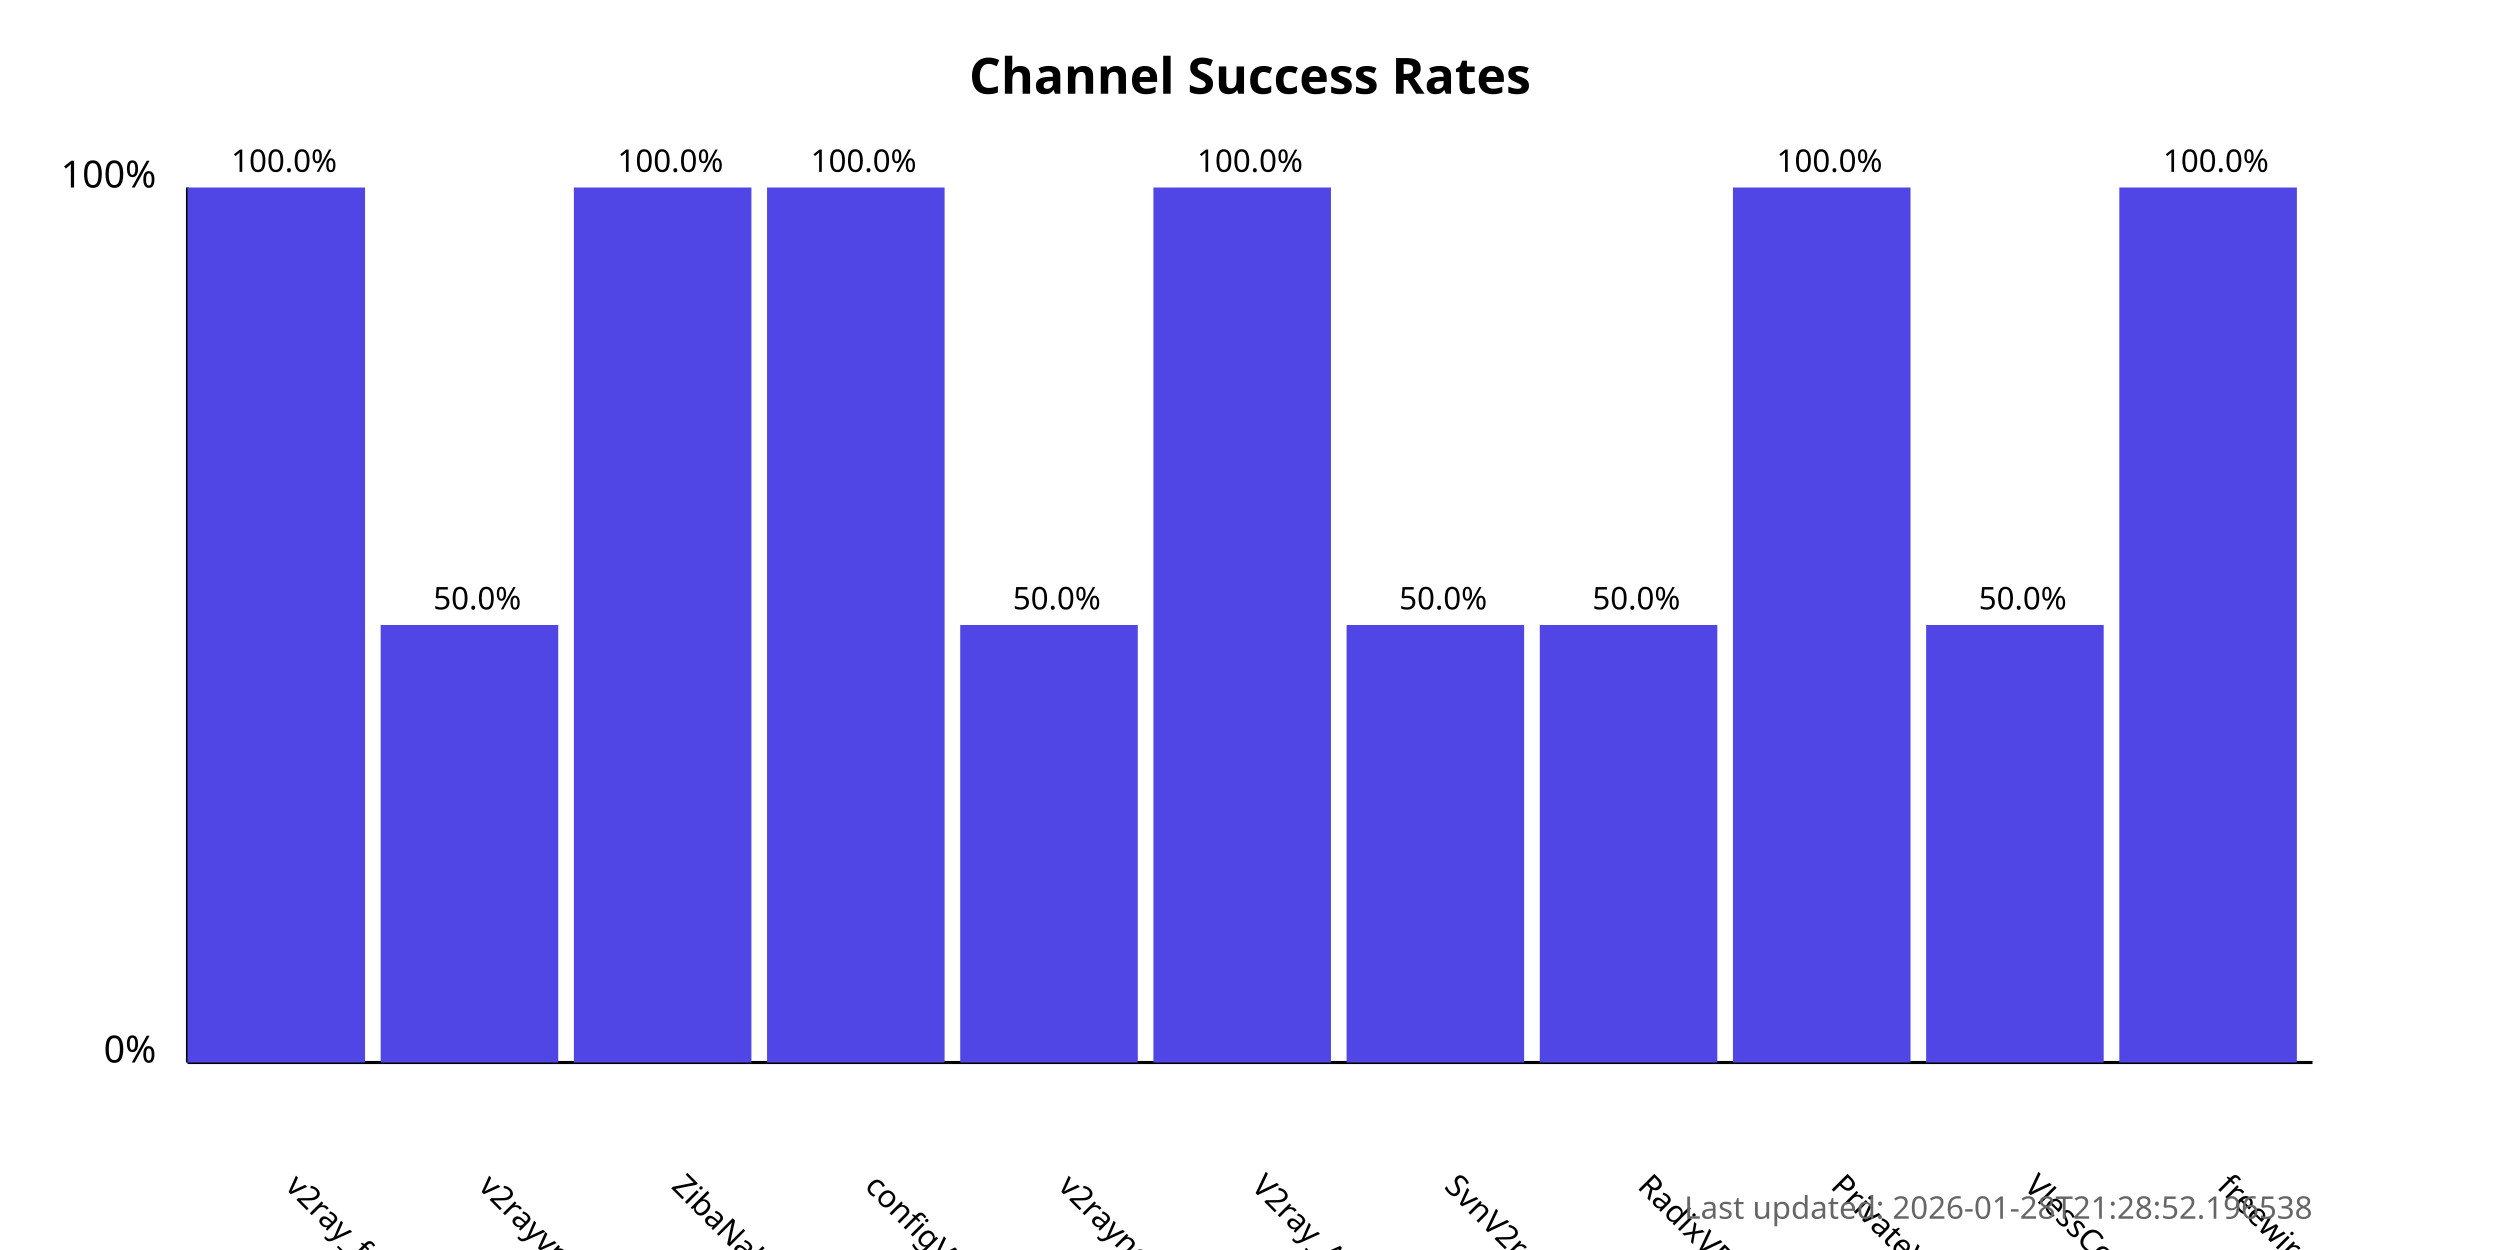
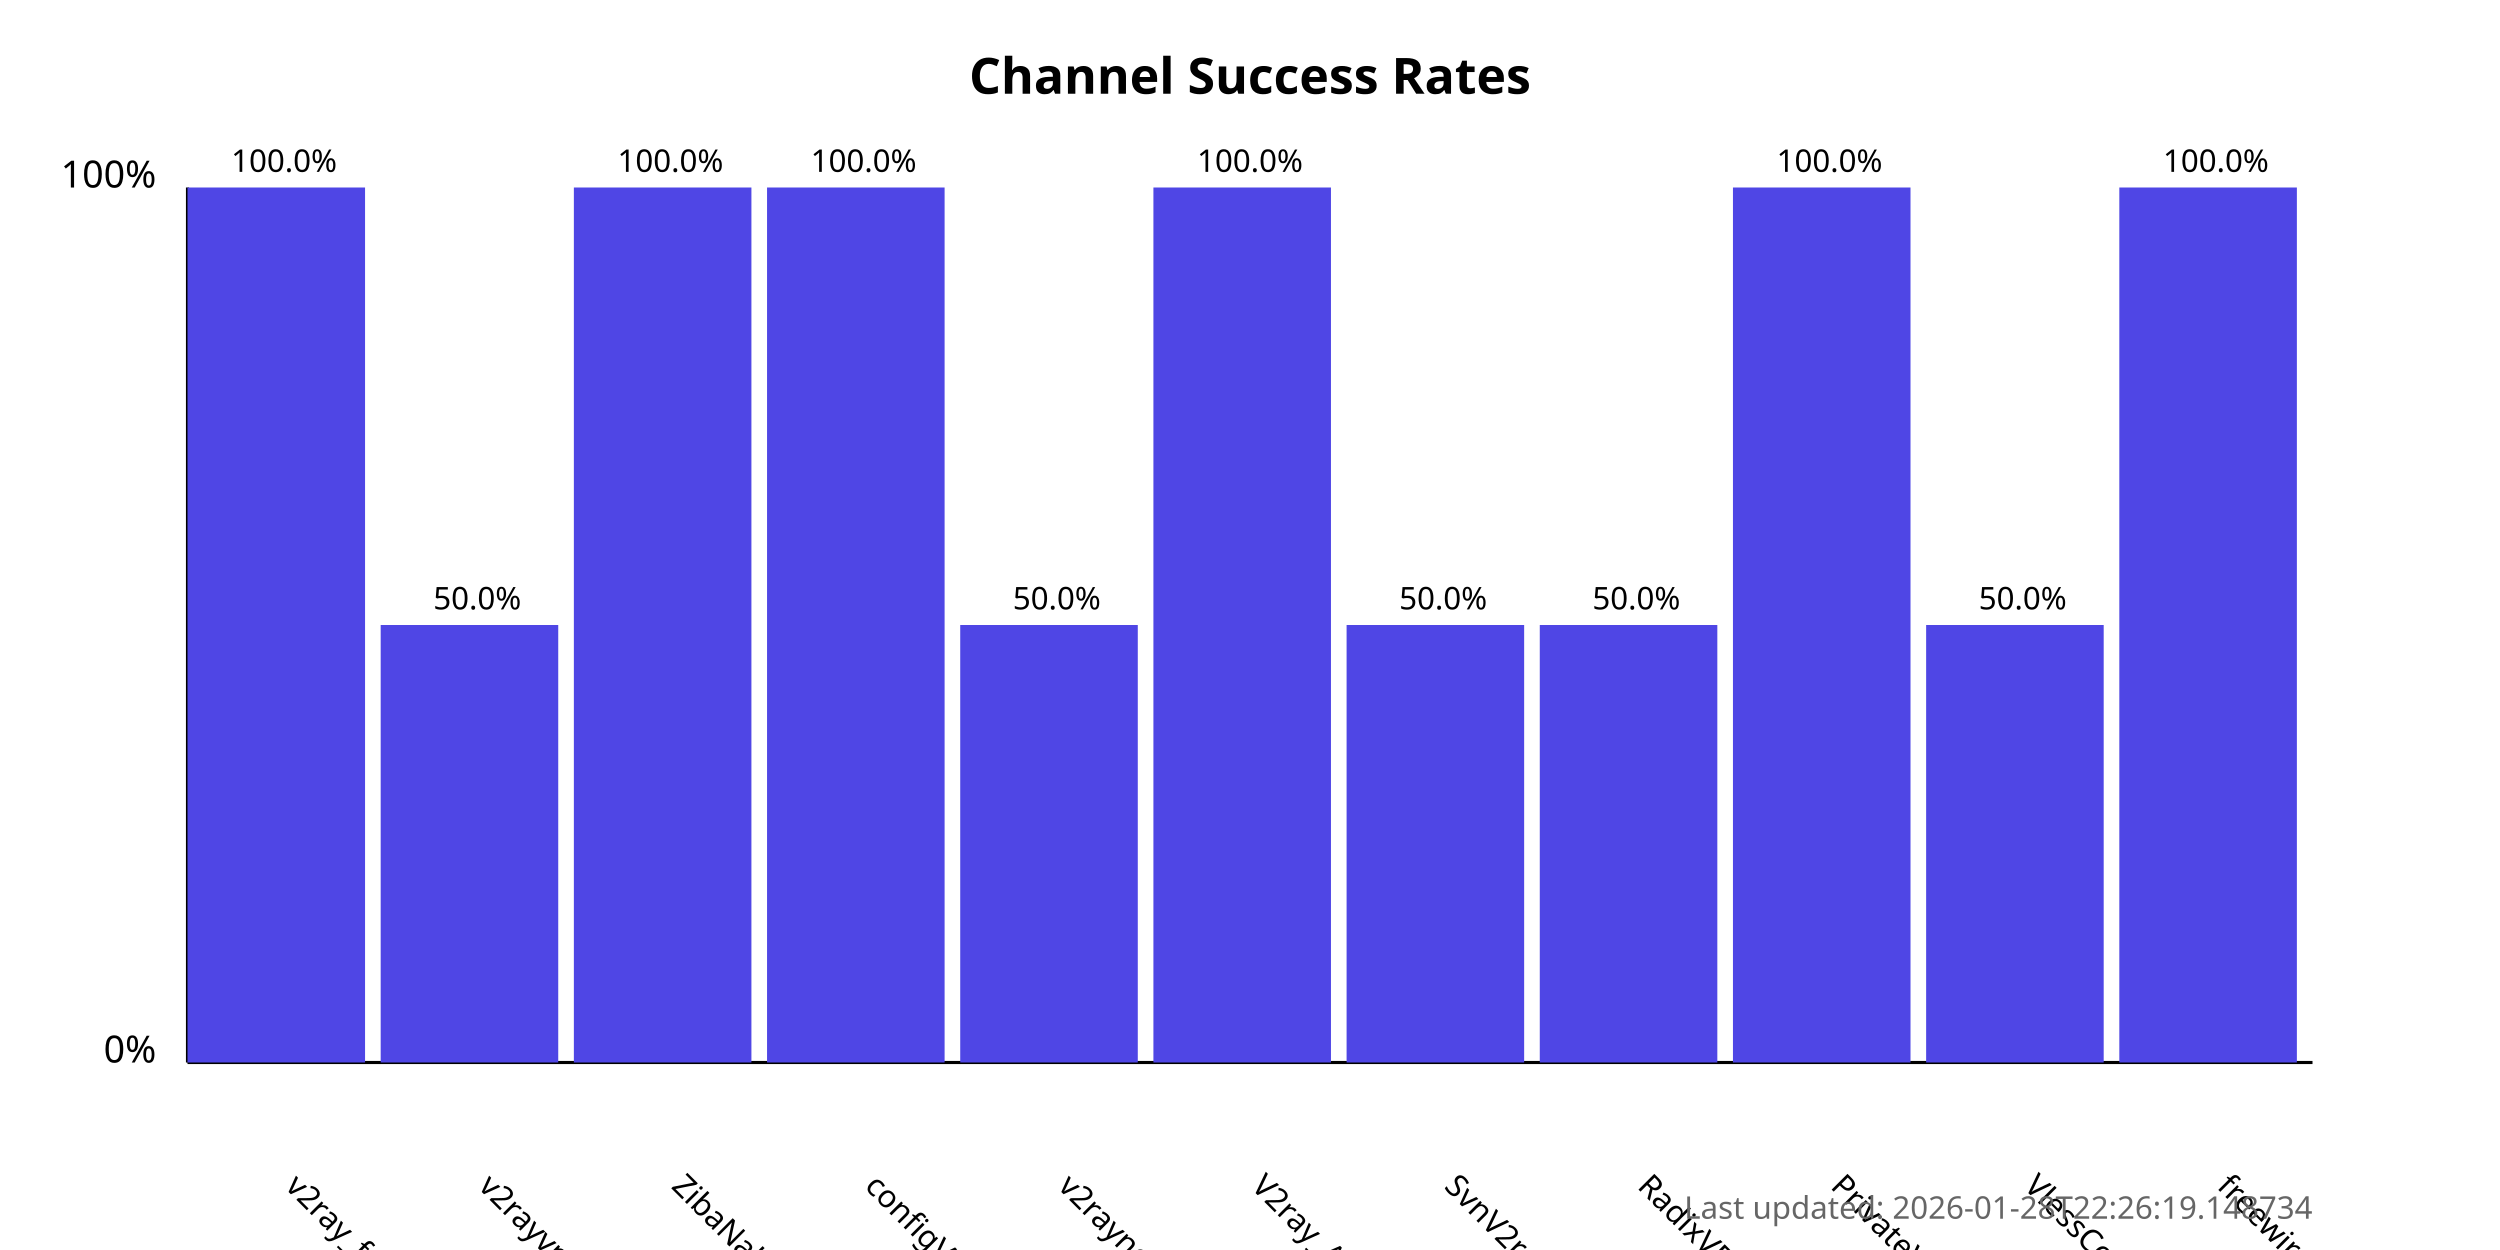
<svg xmlns="http://www.w3.org/2000/svg" width="800" height="400">
  <style>
            .chart-title { font: bold 16px sans-serif; }
            .axis-label { font: 12px sans-serif; }
            .tick-label { font: 10px sans-serif; }
            .bar { fill: #4f46e5; }
            .bar:hover { fill: #6366f1; }
            .timestamp { font: 10px sans-serif; fill: #666; }
        </style>
  <text x="400.0" y="30" text-anchor="middle" class="chart-title">
            Channel Success Rates
        </text>
  <line x1="60" y1="340" x2="60" y2="60" stroke="black" stroke-width="1" />
  <line x1="60" y1="340" x2="740" y2="340" stroke="black" stroke-width="1" />
  <text x="50" y="340" text-anchor="end" class="axis-label">0%</text>
  <text x="50" y="60" text-anchor="end" class="axis-label">100%</text>
  <g>
    <rect x="60" y="60.0" width="56.818" height="280.0" class="bar" />
    <text x="90.909" y="380" transform="rotate(45, 90.90909, 380)" text-anchor="start" class="tick-label">
                v2ray_free_conf
            </text>
    <text x="90.909" y="55.0" text-anchor="middle" class="tick-label">
                100.0%
            </text>
  </g>
  <g>
    <rect x="121.818" y="200.0" width="56.818" height="140.0" class="bar" />
    <text x="152.727" y="380" transform="rotate(45, 152.7273, 380)" text-anchor="start" class="tick-label">
                v2rayvpno
            </text>
    <text x="152.727" y="195.0" text-anchor="middle" class="tick-label">
                50.0%
            </text>
  </g>
  <g>
    <rect x="183.636" y="60.0" width="56.818" height="280.0" class="bar" />
    <text x="214.545" y="380" transform="rotate(45, 214.5455, 380)" text-anchor="start" class="tick-label">
                ZibaNabz
            </text>
    <text x="214.545" y="55.0" text-anchor="middle" class="tick-label">
                100.0%
            </text>
  </g>
  <g>
    <rect x="245.455" y="60.0" width="56.818" height="280.0" class="bar" />
    <text x="276.364" y="380" transform="rotate(45, 276.3636, 380)" text-anchor="start" class="tick-label">
                configV2rayForFree
            </text>
    <text x="276.364" y="55.0" text-anchor="middle" class="tick-label">
                100.0%
            </text>
  </g>
  <g>
    <rect x="307.273" y="200.0" width="56.818" height="140.0" class="bar" />
    <text x="338.182" y="380" transform="rotate(45, 338.1818, 380)" text-anchor="start" class="tick-label">
                v2rayngvpn
            </text>
    <text x="338.182" y="195.0" text-anchor="middle" class="tick-label">
                50.0%
            </text>
  </g>
  <g>
    <rect x="369.091" y="60.0" width="56.818" height="280.0" class="bar" />
    <text x="400.0" y="380" transform="rotate(45, 400.0, 380)" text-anchor="start" class="tick-label">
                V2ray_Alpha
            </text>
    <text x="400.0" y="55.0" text-anchor="middle" class="tick-label">
                100.0%
            </text>
  </g>
  <g>
    <rect x="430.909" y="200.0" width="56.818" height="140.0" class="bar" />
    <text x="461.818" y="380" transform="rotate(45, 461.8182, 380)" text-anchor="start" class="tick-label">
                SvnV2ray
            </text>
    <text x="461.818" y="195.0" text-anchor="middle" class="tick-label">
                50.0%
            </text>
  </g>
  <g>
    <rect x="492.727" y="200.0" width="56.818" height="140.0" class="bar" />
    <text x="523.636" y="380" transform="rotate(45, 523.6364, 380)" text-anchor="start" class="tick-label">
                RadixVPN
            </text>
    <text x="523.636" y="195.0" text-anchor="middle" class="tick-label">
                50.0%
            </text>
  </g>
  <g>
    <rect x="554.545" y="60.0" width="56.818" height="280.0" class="bar" />
    <text x="585.455" y="380" transform="rotate(45, 585.4545, 380)" text-anchor="start" class="tick-label">
                PrivateVPNs
            </text>
    <text x="585.455" y="55.0" text-anchor="middle" class="tick-label">
                100.0%
            </text>
  </g>
  <g>
    <rect x="616.364" y="200.0" width="56.818" height="140.0" class="bar" />
    <text x="647.273" y="380" transform="rotate(45, 647.2727, 380)" text-anchor="start" class="tick-label">
                VlessConfig
            </text>
    <text x="647.273" y="195.0" text-anchor="middle" class="tick-label">
                50.0%
            </text>
  </g>
  <g>
    <rect x="678.182" y="60.0" width="56.818" height="280.0" class="bar" />
    <text x="709.091" y="380" transform="rotate(45, 709.0909, 380)" text-anchor="start" class="tick-label">
                freewireguard
            </text>
    <text x="709.091" y="55.0" text-anchor="middle" class="tick-label">
                100.0%
            </text>
  </g>
  <text x="740" y="390" text-anchor="end" class="timestamp">
-             Last updated: 2026-01-28T21:28:52.196538
+             Last updated: 2026-01-28T22:26:19.148734
        </text>
</svg>
